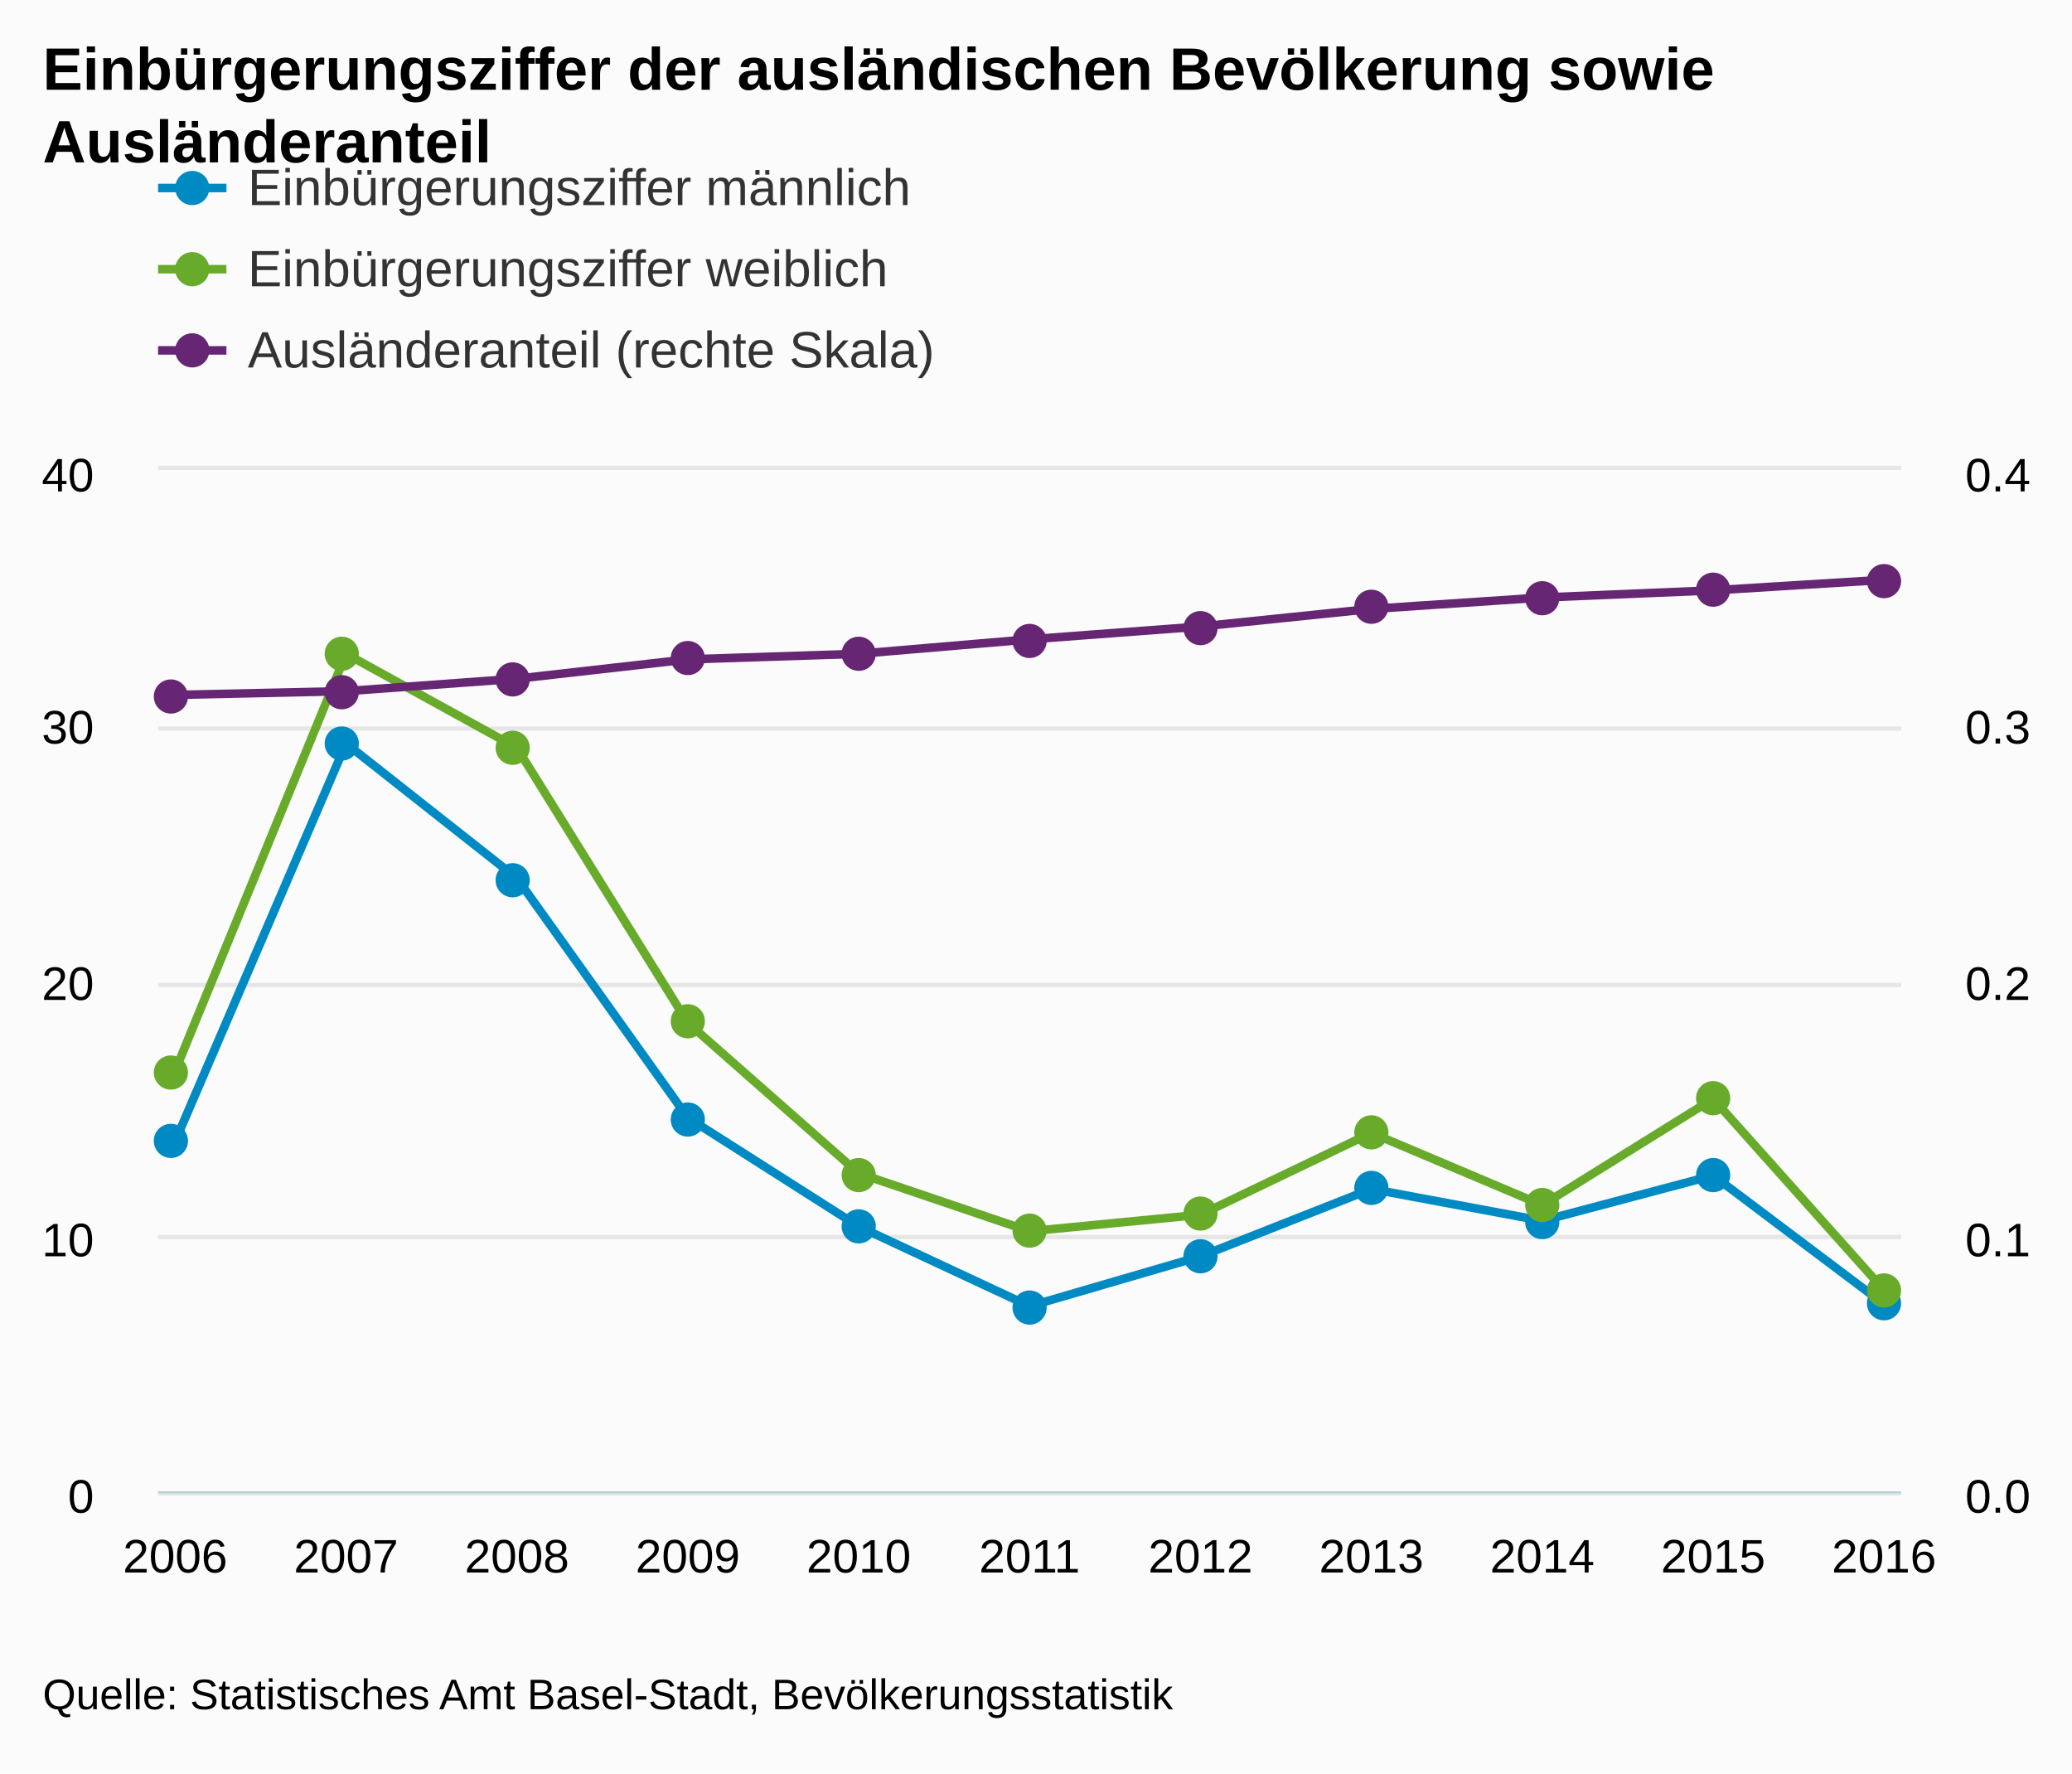
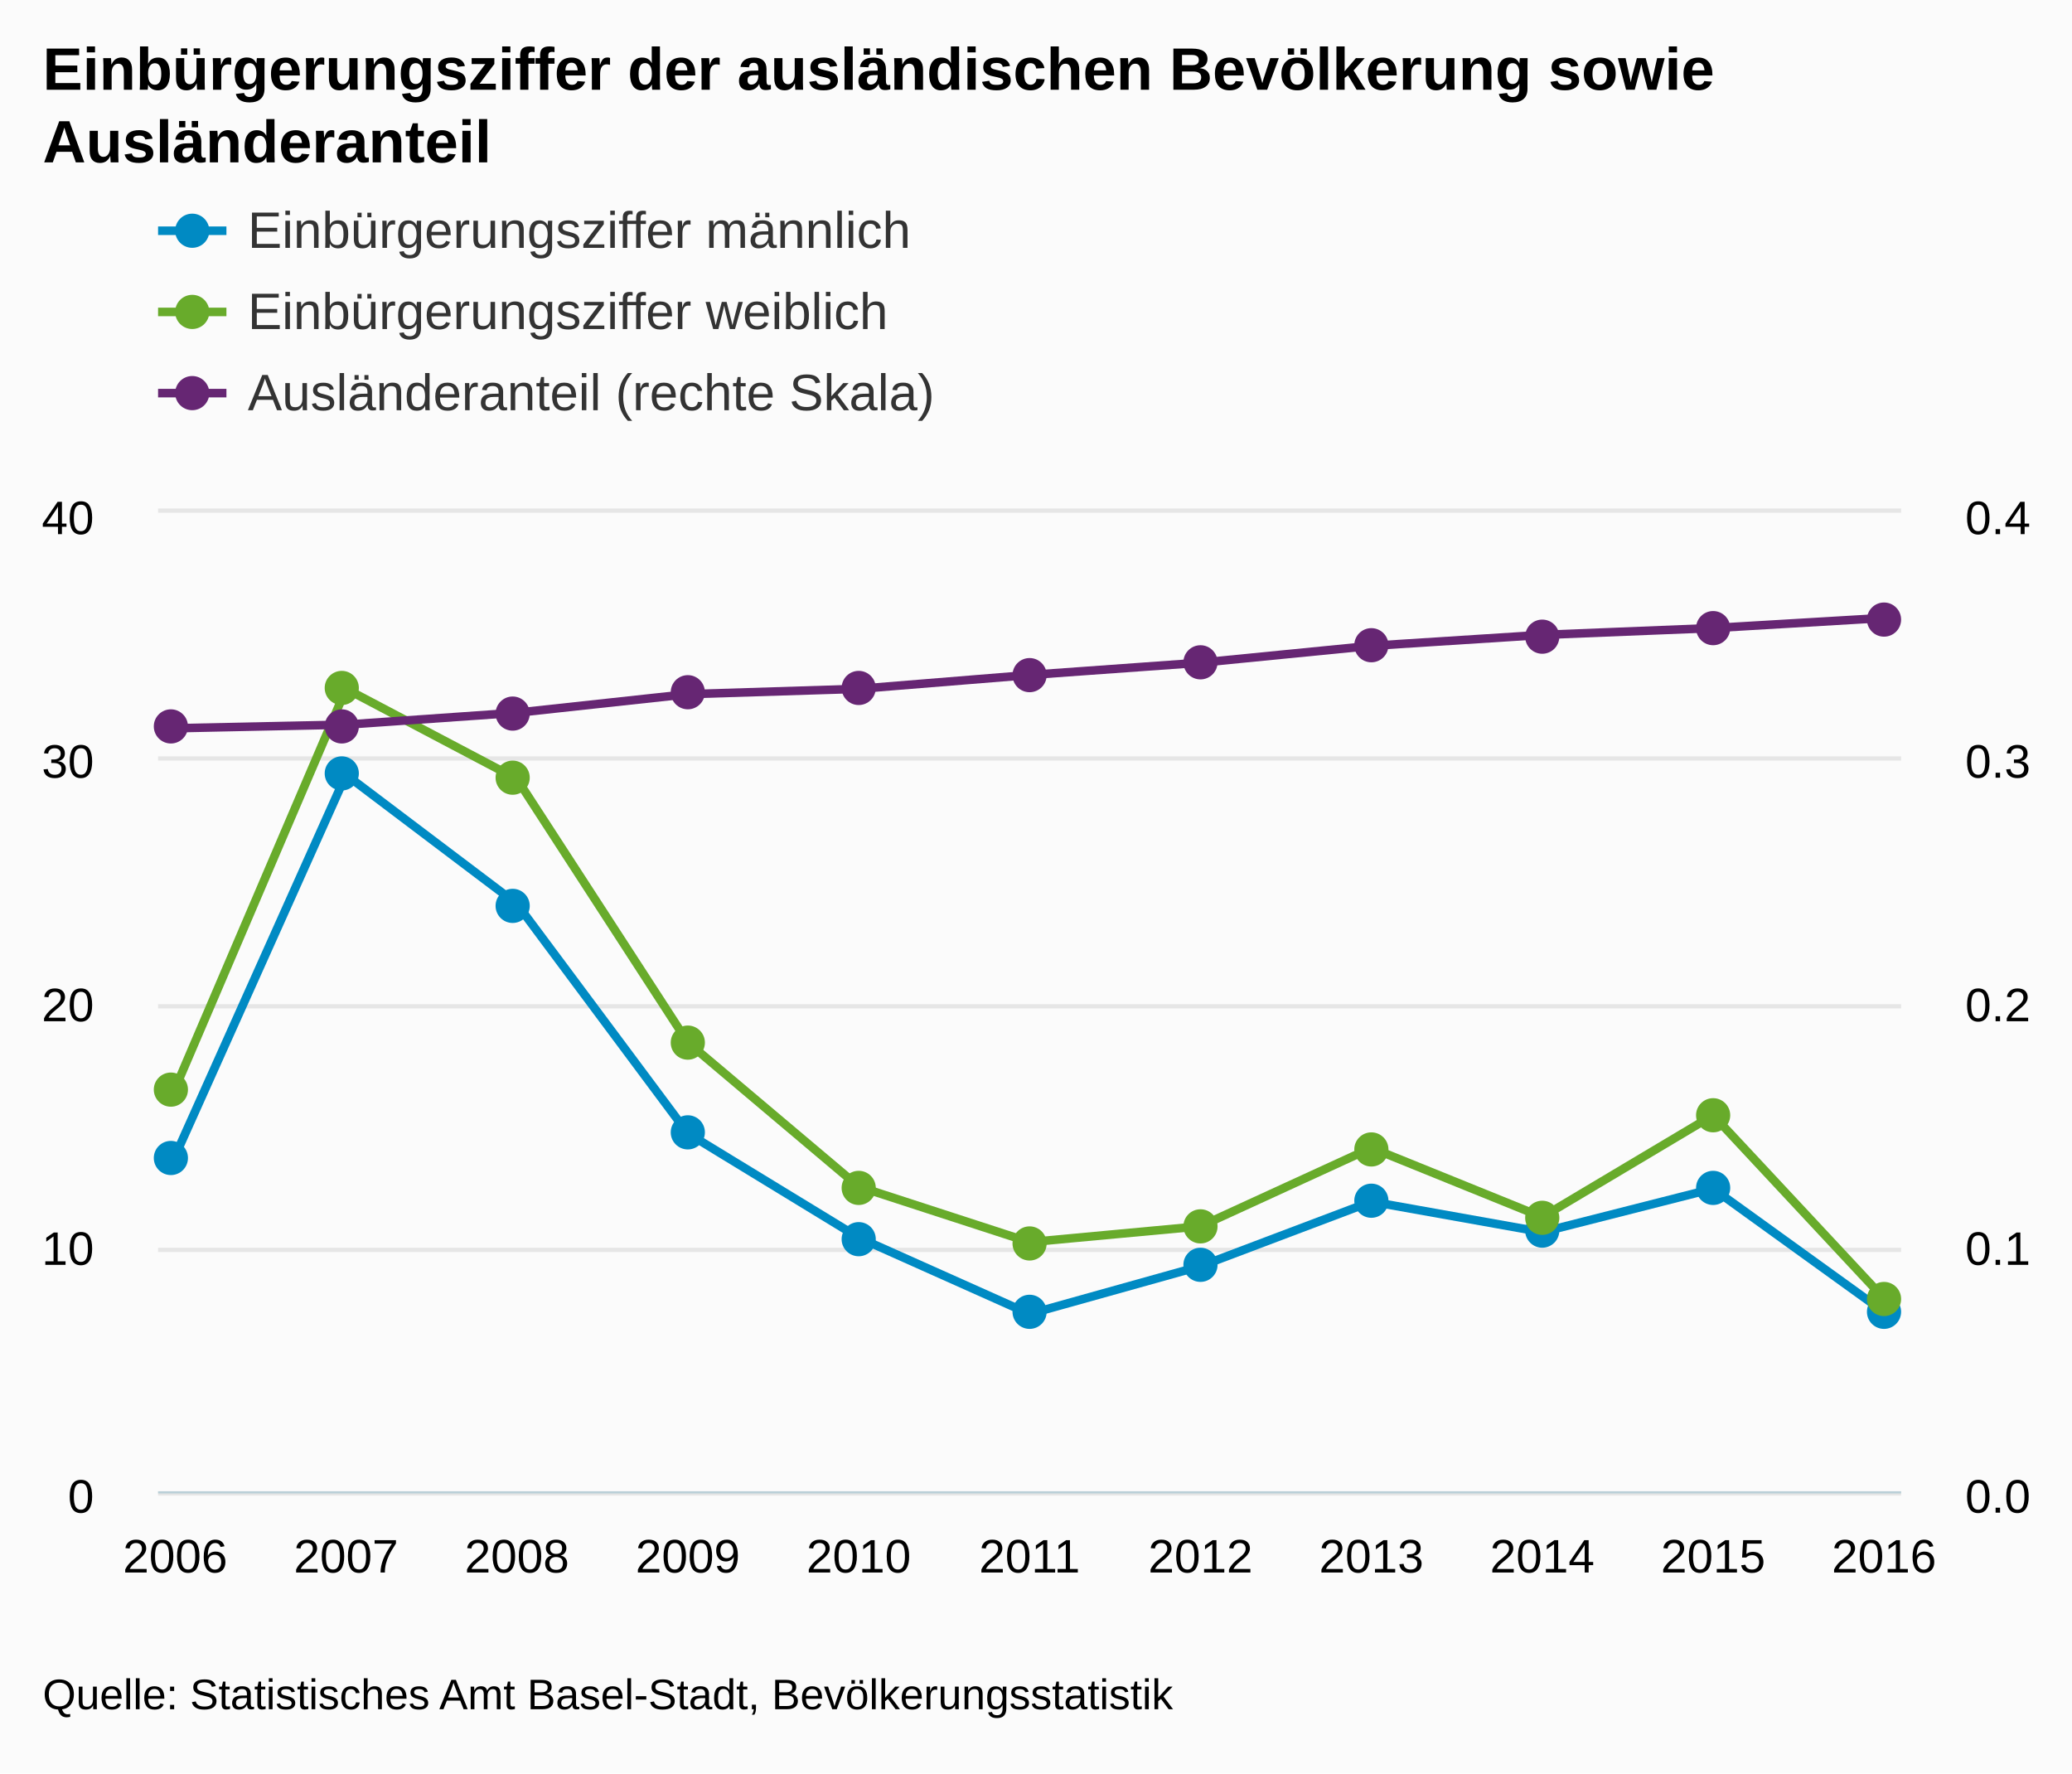
<svg xmlns="http://www.w3.org/2000/svg" version="1.1" class="highcharts-root" style="font-family:arial;font-size:12px;" viewBox="0 0 485 415">
  <defs>
    <clipPath>
-       <rect x="0" y="0" width="408" height="239" fill="none" />
+       <rect x="0" y="0" width="408" height="229" fill="none" />
    </clipPath>
    <clipPath id="a">
-       <rect x="0" y="0" width="408" height="239" fill="none" />
+       <rect x="0" y="0" width="408" height="229" fill="none" />
    </clipPath>
    <clipPath id="b">
-       <rect x="0" y="0" width="408" height="239" fill="none" />
+       <rect x="0" y="0" width="408" height="229" fill="none" />
    </clipPath>
  </defs>
  <rect fill="#fbfbfb" class="highcharts-background" x="0" y="0" width="485" height="415" rx="0" ry="0" />
-   <rect fill="none" class="highcharts-plot-background" x="37" y="110" width="408" height="239" />
+   <rect fill="none" class="highcharts-plot-background" x="37" y="120" width="408" height="229" />
  <g class="highcharts-pane-group" />
  <g class="highcharts-grid highcharts-xaxis-grid ">
-     <path fill="none" class="highcharts-grid-line" d="M 40.5 110 L 40.5 349" opacity="1" />
-     <path fill="none" class="highcharts-grid-line" d="M 80.5 110 L 80.5 349" opacity="1" />
-     <path fill="none" class="highcharts-grid-line" d="M 120.5 110 L 120.5 349" opacity="1" />
-     <path fill="none" class="highcharts-grid-line" d="M 160.5 110 L 160.5 349" opacity="1" />
-     <path fill="none" class="highcharts-grid-line" d="M 200.5 110 L 200.5 349" opacity="1" />
-     <path fill="none" class="highcharts-grid-line" d="M 240.5 110 L 240.5 349" opacity="1" />
-     <path fill="none" class="highcharts-grid-line" d="M 280.5 110 L 280.5 349" opacity="1" />
-     <path fill="none" class="highcharts-grid-line" d="M 320.5 110 L 320.5 349" opacity="1" />
-     <path fill="none" class="highcharts-grid-line" d="M 360.5 110 L 360.5 349" opacity="1" />
-     <path fill="none" class="highcharts-grid-line" d="M 400.5 110 L 400.5 349" opacity="1" />
-     <path fill="none" class="highcharts-grid-line" d="M 440.5 110 L 440.5 349" opacity="1" />
+     <path fill="none" class="highcharts-grid-line" d="M 40.5 120 L 40.5 349" opacity="1" />
+     <path fill="none" class="highcharts-grid-line" d="M 80.5 120 L 80.5 349" opacity="1" />
+     <path fill="none" class="highcharts-grid-line" d="M 120.5 120 L 120.5 349" opacity="1" />
+     <path fill="none" class="highcharts-grid-line" d="M 160.5 120 L 160.5 349" opacity="1" />
+     <path fill="none" class="highcharts-grid-line" d="M 200.5 120 L 200.5 349" opacity="1" />
+     <path fill="none" class="highcharts-grid-line" d="M 240.5 120 L 240.5 349" opacity="1" />
+     <path fill="none" class="highcharts-grid-line" d="M 280.5 120 L 280.5 349" opacity="1" />
+     <path fill="none" class="highcharts-grid-line" d="M 320.5 120 L 320.5 349" opacity="1" />
+     <path fill="none" class="highcharts-grid-line" d="M 360.5 120 L 360.5 349" opacity="1" />
+     <path fill="none" class="highcharts-grid-line" d="M 400.5 120 L 400.5 349" opacity="1" />
+     <path fill="none" class="highcharts-grid-line" d="M 440.5 120 L 440.5 349" opacity="1" />
  </g>
  <g class="highcharts-grid highcharts-yaxis-grid ">
    <path fill="none" stroke="#e6e6e6" stroke-width="1" class="highcharts-grid-line" d="M 37 349.5 L 445 349.5" opacity="1" />
-     <path fill="none" stroke="#e6e6e6" stroke-width="1" class="highcharts-grid-line" d="M 37 289.5 L 445 289.5" opacity="1" />
-     <path fill="none" stroke="#e6e6e6" stroke-width="1" class="highcharts-grid-line" d="M 37 230.5 L 445 230.5" opacity="1" />
-     <path fill="none" stroke="#e6e6e6" stroke-width="1" class="highcharts-grid-line" d="M 37 170.5 L 445 170.5" opacity="1" />
-     <path fill="none" stroke="#e6e6e6" stroke-width="1" class="highcharts-grid-line" d="M 37 109.5 L 445 109.5" opacity="1" />
+     <path fill="none" stroke="#e6e6e6" stroke-width="1" class="highcharts-grid-line" d="M 37 292.5 L 445 292.5" opacity="1" />
+     <path fill="none" stroke="#e6e6e6" stroke-width="1" class="highcharts-grid-line" d="M 37 235.5 L 445 235.5" opacity="1" />
+     <path fill="none" stroke="#e6e6e6" stroke-width="1" class="highcharts-grid-line" d="M 37 177.5 L 445 177.5" opacity="1" />
+     <path fill="none" stroke="#e6e6e6" stroke-width="1" class="highcharts-grid-line" d="M 37 119.5 L 445 119.5" opacity="1" />
  </g>
  <g class="highcharts-grid highcharts-yaxis-grid ">
    <path fill="none" class="highcharts-grid-line" d="M 37 349.5 L 445 349.5" opacity="1" />
-     <path fill="none" class="highcharts-grid-line" d="M 37 289.5 L 445 289.5" opacity="1" />
-     <path fill="none" class="highcharts-grid-line" d="M 37 230.5 L 445 230.5" opacity="1" />
-     <path fill="none" class="highcharts-grid-line" d="M 37 170.5 L 445 170.5" opacity="1" />
-     <path fill="none" class="highcharts-grid-line" d="M 37 110.5 L 445 110.5" opacity="1" />
-   </g>
-   <rect fill="none" class="highcharts-plot-border" x="37" y="110" width="408" height="239" />
+     <path fill="none" class="highcharts-grid-line" d="M 37 292.5 L 445 292.5" opacity="1" />
+     <path fill="none" class="highcharts-grid-line" d="M 37 235.5 L 445 235.5" opacity="1" />
+     <path fill="none" class="highcharts-grid-line" d="M 37 177.5 L 445 177.5" opacity="1" />
+     <path fill="none" class="highcharts-grid-line" d="M 37 120.5 L 445 120.5" opacity="1" />
+   </g>
+   <rect fill="none" class="highcharts-plot-border" x="37" y="120" width="408" height="229" />
  <g class="highcharts-axis highcharts-xaxis ">
    <path fill="none" class="highcharts-axis-line" stroke="#B9CFD7" stroke-width="0.5" d="M 37 349.25 L 445 349.25" />
  </g>
  <g class="highcharts-axis highcharts-yaxis ">
-     <path fill="none" class="highcharts-axis-line" d="M 37 110 L 37 349" />
+     <path fill="none" class="highcharts-axis-line" d="M 37 120 L 37 349" />
  </g>
  <g class="highcharts-axis highcharts-yaxis ">
-     <path fill="none" class="highcharts-axis-line" d="M 445 110 L 445 349" />
+     <path fill="none" class="highcharts-axis-line" d="M 445 120 L 445 349" />
  </g>
  <g class="highcharts-series-group">
-     <g class="highcharts-series highcharts-series-0 highcharts-line-series highcharts-color-undefined " transform="translate(37,110) scale(1 1)" clip-path="url(#a)">
-       <path fill="none" d="M 4 157.101 L 44 63.997 L 84 95.532 L 124 151.566 L 164 177.033 L 204 195.686 L 244 184.023 L 284 168.245 L 324 175.699 L 364 165.092 L 404 195.194" class="highcharts-graph" stroke="#008AC3" stroke-width="2" stroke-linejoin="round" stroke-linecap="round" />
-     </g>
-     <g class="highcharts-markers highcharts-series-0 highcharts-line-series highcharts-color-undefined " transform="translate(37,110) scale(1 1)" clip-path="none">
-       <path fill="#008AC3" d="M 7 157 A 4 4 0 1 1 7 156.996 Z" class="highcharts-point" />
-       <path fill="#008AC3" d="M 47 64 A 4 4 0 1 1 47 63.996 Z" class="highcharts-point" />
-       <path fill="#008AC3" d="M 87 96 A 4 4 0 1 1 87 95.996 Z" class="highcharts-point" />
-       <path fill="#008AC3" d="M 128 152 A 4 4 0 1 1 128 151.996 Z" class="highcharts-point" />
-       <path fill="#008AC3" d="M 168 177 A 4 4 0 1 1 168 176.996 Z" class="highcharts-point" />
-       <path fill="#008AC3" d="M 208 196 A 4 4 0 1 1 208 195.996 Z" class="highcharts-point" />
-       <path fill="#008AC3" d="M 248 184 A 4 4 0 1 1 248 183.996 Z" class="highcharts-point" />
-       <path fill="#008AC3" d="M 288 168 A 4 4 0 1 1 288 167.996 Z" class="highcharts-point" />
-       <path fill="#008AC3" d="M 328 176 A 4 4 0 1 1 328 175.996 Z" class="highcharts-point" />
-       <path fill="#008AC3" d="M 368 165 A 4 4 0 1 1 368 164.996 Z" class="highcharts-point" />
-       <path fill="#008AC3" d="M 408 195 A 4 4 0 1 1 408 194.996 Z" class="highcharts-point" />
-     </g>
-     <g class="highcharts-series highcharts-series-1 highcharts-line-series highcharts-color-undefined " transform="translate(37,110) scale(1 1)" clip-path="url(#a)">
-       <path fill="none" d="M 4 140.609 L 44 43.01 L 84 65.018 L 124 129.361 L 164 164.579 L 204 178.144 L 244 174.27 L 284 155.116 L 324 172.018 L 364 147.143 L 404 191.889" class="highcharts-graph" stroke="#68AB2B" stroke-width="2" stroke-linejoin="round" stroke-linecap="round" />
-     </g>
-     <g class="highcharts-markers highcharts-series-1 highcharts-line-series highcharts-color-undefined " transform="translate(37,110) scale(1 1)" clip-path="none">
-       <path fill="#68AB2B" d="M 7 141 A 4 4 0 1 1 7 140.996 Z" class="highcharts-point" />
-       <path fill="#68AB2B" d="M 47 43 A 4 4 0 1 1 47 42.996 Z" class="highcharts-point" />
-       <path fill="#68AB2B" d="M 87 65 A 4 4 0 1 1 87 64.996 Z" class="highcharts-point" />
-       <path fill="#68AB2B" d="M 128 129 A 4 4 0 1 1 128 128.996 Z" class="highcharts-point" />
-       <path fill="#68AB2B" d="M 168 165 A 4 4 0 1 1 168 164.996 Z" class="highcharts-point" />
-       <path fill="#68AB2B" d="M 208 178 A 4 4 0 1 1 208 177.996 Z" class="highcharts-point" />
-       <path fill="#68AB2B" d="M 248 174 A 4 4 0 1 1 248 173.996 Z" class="highcharts-point" />
-       <path fill="#68AB2B" d="M 288 155 A 4 4 0 1 1 288 154.996 Z" class="highcharts-point" />
-       <path fill="#68AB2B" d="M 328 172 A 4 4 0 1 1 328 171.996 Z" class="highcharts-point" />
-       <path fill="#68AB2B" d="M 368 147 A 4 4 0 1 1 368 146.996 Z" class="highcharts-point" />
-       <path fill="#68AB2B" d="M 408 192 A 4 4 0 1 1 408 191.996 Z" class="highcharts-point" />
-     </g>
-     <g class="highcharts-series highcharts-series-2 highcharts-line-series highcharts-color-undefined " transform="translate(37,110) scale(1 1)" clip-path="url(#b)">
-       <path fill="none" d="M 4 52.628 L 44 51.747 L 84 48.834 L 124 44.308 L 164 43.008 L 204 39.617 L 244 36.619 L 284 32.5 L 324 29.832 L 364 28.161 L 404 25.692" class="highcharts-graph" stroke="#662673" stroke-width="2" stroke-linejoin="round" stroke-linecap="round" />
-     </g>
-     <g class="highcharts-markers highcharts-series-2 highcharts-line-series highcharts-color-undefined " transform="translate(37,110) scale(1 1)" clip-path="none">
-       <path fill="#662673" d="M 7 53 A 4 4 0 1 1 7 52.996 Z" class="highcharts-point" />
-       <path fill="#662673" d="M 47 52 A 4 4 0 1 1 47 51.996 Z" class="highcharts-point" />
-       <path fill="#662673" d="M 87 49 A 4 4 0 1 1 87 48.996 Z" class="highcharts-point" />
-       <path fill="#662673" d="M 128 44 A 4 4 0 1 1 128 43.996 Z" class="highcharts-point" />
-       <path fill="#662673" d="M 168 43 A 4 4 0 1 1 168 42.996 Z" class="highcharts-point" />
-       <path fill="#662673" d="M 208 40 A 4 4 0 1 1 208 39.996 Z" class="highcharts-point" />
-       <path fill="#662673" d="M 248 37 A 4 4 0 1 1 248 36.996 Z" class="highcharts-point" />
-       <path fill="#662673" d="M 288 32 A 4 4 0 1 1 288 31.996 Z" class="highcharts-point" />
-       <path fill="#662673" d="M 328 30 A 4 4 0 1 1 328 29.996 Z" class="highcharts-point" />
-       <path fill="#662673" d="M 368 28 A 4 4 0 1 1 368 27.996 Z" class="highcharts-point" />
-       <path fill="#662673" d="M 408 26 A 4 4 0 1 1 408 25.996 Z" class="highcharts-point" />
+     <g class="highcharts-series highcharts-series-0 highcharts-line-series highcharts-color-undefined " transform="translate(37,120) scale(1 1)" clip-path="url(#a)">
+       <path fill="none" d="M 4 150.527 L 44 61.319 L 84 91.535 L 124 145.225 L 164 169.626 L 204 187.499 L 244 176.324 L 284 161.205 L 324 168.348 L 364 158.184 L 404 187.027" class="highcharts-graph" stroke="#008AC3" stroke-width="2" stroke-linejoin="round" stroke-linecap="round" />
+     </g>
+     <g class="highcharts-markers highcharts-series-0 highcharts-line-series highcharts-color-undefined " transform="translate(37,120) scale(1 1)" clip-path="none">
+       <path fill="#008AC3" d="M 7 151 A 4 4 0 1 1 7 150.996 Z" class="highcharts-point" />
+       <path fill="#008AC3" d="M 47 61 A 4 4 0 1 1 47 60.996 Z" class="highcharts-point" />
+       <path fill="#008AC3" d="M 87 92 A 4 4 0 1 1 87 91.996 Z" class="highcharts-point" />
+       <path fill="#008AC3" d="M 128 145 A 4 4 0 1 1 128 144.996 Z" class="highcharts-point" />
+       <path fill="#008AC3" d="M 168 170 A 4 4 0 1 1 168 169.996 Z" class="highcharts-point" />
+       <path fill="#008AC3" d="M 208 187 A 4 4 0 1 1 208 186.996 Z" class="highcharts-point" />
+       <path fill="#008AC3" d="M 248 176 A 4 4 0 1 1 248 175.996 Z" class="highcharts-point" />
+       <path fill="#008AC3" d="M 288 161 A 4 4 0 1 1 288 160.996 Z" class="highcharts-point" />
+       <path fill="#008AC3" d="M 328 168 A 4 4 0 1 1 328 167.996 Z" class="highcharts-point" />
+       <path fill="#008AC3" d="M 368 158 A 4 4 0 1 1 368 157.996 Z" class="highcharts-point" />
+       <path fill="#008AC3" d="M 408 187 A 4 4 0 1 1 408 186.996 Z" class="highcharts-point" />
+     </g>
+     <g class="highcharts-series highcharts-series-1 highcharts-line-series highcharts-color-undefined " transform="translate(37,120) scale(1 1)" clip-path="url(#a)">
+       <path fill="none" d="M 4 134.725 L 44 41.21 L 84 62.297 L 124 123.949 L 164 157.693 L 204 170.69 L 244 166.979 L 284 148.626 L 324 164.82 L 364 140.986 L 404 183.86" class="highcharts-graph" stroke="#68AB2B" stroke-width="2" stroke-linejoin="round" stroke-linecap="round" />
+     </g>
+     <g class="highcharts-markers highcharts-series-1 highcharts-line-series highcharts-color-undefined " transform="translate(37,120) scale(1 1)" clip-path="none">
+       <path fill="#68AB2B" d="M 7 135 A 4 4 0 1 1 7 134.996 Z" class="highcharts-point" />
+       <path fill="#68AB2B" d="M 47 41 A 4 4 0 1 1 47 40.996 Z" class="highcharts-point" />
+       <path fill="#68AB2B" d="M 87 62 A 4 4 0 1 1 87 61.996 Z" class="highcharts-point" />
+       <path fill="#68AB2B" d="M 128 124 A 4 4 0 1 1 128 123.996 Z" class="highcharts-point" />
+       <path fill="#68AB2B" d="M 168 158 A 4 4 0 1 1 168 157.996 Z" class="highcharts-point" />
+       <path fill="#68AB2B" d="M 208 171 A 4 4 0 1 1 208 170.996 Z" class="highcharts-point" />
+       <path fill="#68AB2B" d="M 248 167 A 4 4 0 1 1 248 166.996 Z" class="highcharts-point" />
+       <path fill="#68AB2B" d="M 288 149 A 4 4 0 1 1 288 148.996 Z" class="highcharts-point" />
+       <path fill="#68AB2B" d="M 328 165 A 4 4 0 1 1 328 164.996 Z" class="highcharts-point" />
+       <path fill="#68AB2B" d="M 368 141 A 4 4 0 1 1 368 140.996 Z" class="highcharts-point" />
+       <path fill="#68AB2B" d="M 408 184 A 4 4 0 1 1 408 183.996 Z" class="highcharts-point" />
+     </g>
+     <g class="highcharts-series highcharts-series-2 highcharts-line-series highcharts-color-undefined " transform="translate(37,120) scale(1 1)" clip-path="url(#b)">
+       <path fill="none" d="M 4 50.426 L 44 49.582 L 84 46.79 L 124 42.454 L 164 41.208 L 204 37.959 L 244 35.087 L 284 31.14 L 324 28.584 L 364 26.983 L 404 24.618" class="highcharts-graph" stroke="#662673" stroke-width="2" stroke-linejoin="round" stroke-linecap="round" />
+     </g>
+     <g class="highcharts-markers highcharts-series-2 highcharts-line-series highcharts-color-undefined " transform="translate(37,120) scale(1 1)" clip-path="none">
+       <path fill="#662673" d="M 7 50 A 4 4 0 1 1 7 49.996 Z" class="highcharts-point" />
+       <path fill="#662673" d="M 47 50 A 4 4 0 1 1 47 49.996 Z" class="highcharts-point" />
+       <path fill="#662673" d="M 87 47 A 4 4 0 1 1 87 46.996 Z" class="highcharts-point" />
+       <path fill="#662673" d="M 128 42 A 4 4 0 1 1 128 41.996 Z" class="highcharts-point" />
+       <path fill="#662673" d="M 168 41 A 4 4 0 1 1 168 40.996 Z" class="highcharts-point" />
+       <path fill="#662673" d="M 208 38 A 4 4 0 1 1 208 37.996 Z" class="highcharts-point" />
+       <path fill="#662673" d="M 248 35 A 4 4 0 1 1 248 34.996 Z" class="highcharts-point" />
+       <path fill="#662673" d="M 288 31 A 4 4 0 1 1 288 30.996 Z" class="highcharts-point" />
+       <path fill="#662673" d="M 328 29 A 4 4 0 1 1 328 28.996 Z" class="highcharts-point" />
+       <path fill="#662673" d="M 368 27 A 4 4 0 1 1 368 26.996 Z" class="highcharts-point" />
+       <path fill="#662673" d="M 408 25 A 4 4 0 1 1 408 24.996 Z" class="highcharts-point" />
    </g>
  </g>
  <text x="10" text-anchor="start" class="highcharts-title" style="color:#000000;font-size:14px;font-weight:bold;fill:#000000;" y="21">
    <tspan>Einbürgerungsziffer der ausländischen Bevölkerung sowie</tspan>
    <tspan dy="17" x="10">Ausländeranteil</tspan>
  </text>
-   <g class="highcharts-legend" transform="translate(29,25)">
+   <g class="highcharts-legend" transform="translate(29,35)">
    <rect fill="none" class="highcharts-legend-box" rx="0" ry="0" x="0" y="0" width="496" height="73" visibility="visible" />
    <g>
      <g>
        <g class="highcharts-legend-item highcharts-line-series highcharts-color-undefined highcharts-series-0" transform="translate(8,8)">
          <path fill="none" d="M 0 11 L 16 11" class="highcharts-graph" stroke="#008AC3" stroke-width="2" />
          <path fill="#008AC3" d="M 12 11 A 4 4 0 1 1 12 10.996 Z" class="highcharts-point" />
          <text x="21" style="color:#333333;font-size:12px;font-weight:normal;cursor:pointer;fill:#333333;" text-anchor="start" y="15">
            <tspan>Einbürgerungsziffer männlich</tspan>
          </text>
        </g>
        <g class="highcharts-legend-item highcharts-line-series highcharts-color-undefined highcharts-series-1" transform="translate(8,27)">
          <path fill="none" d="M 0 11 L 16 11" class="highcharts-graph" stroke="#68AB2B" stroke-width="2" />
          <path fill="#68AB2B" d="M 12 11 A 4 4 0 1 1 12 10.996 Z" class="highcharts-point" />
          <text x="21" y="15" style="color:#333333;font-size:12px;font-weight:normal;cursor:pointer;fill:#333333;" text-anchor="start">
            <tspan>Einbürgerungsziffer weiblich</tspan>
          </text>
        </g>
        <g class="highcharts-legend-item highcharts-line-series highcharts-color-undefined highcharts-series-2" transform="translate(8,46)">
          <path fill="none" d="M 0 11 L 16 11" class="highcharts-graph" stroke="#662673" stroke-width="2" />
          <path fill="#662673" d="M 12 11 A 4 4 0 1 1 12 10.996 Z" class="highcharts-point" />
          <text x="21" y="15" style="color:#333333;font-size:12px;font-weight:normal;cursor:pointer;fill:#333333;" text-anchor="start">
            <tspan>Ausländeranteil (rechte Skala)</tspan>
          </text>
        </g>
      </g>
    </g>
  </g>
  <g class="highcharts-axis-labels highcharts-xaxis-labels ">
    <text x="41" style="color:#000000;cursor:default;font-size:11px;fill:#000000;" text-anchor="middle" transform="translate(0,0)" y="368" opacity="1">
      2006
    </text>
    <text x="81" style="color:#000000;cursor:default;font-size:11px;fill:#000000;" text-anchor="middle" transform="translate(0,0)" y="368" opacity="1">
      2007
    </text>
    <text x="121" style="color:#000000;cursor:default;font-size:11px;fill:#000000;" text-anchor="middle" transform="translate(0,0)" y="368" opacity="1">
      2008
    </text>
    <text x="161" style="color:#000000;cursor:default;font-size:11px;fill:#000000;" text-anchor="middle" transform="translate(0,0)" y="368" opacity="1">
      2009
    </text>
    <text x="201" style="color:#000000;cursor:default;font-size:11px;fill:#000000;" text-anchor="middle" transform="translate(0,0)" y="368" opacity="1">
      2010
    </text>
    <text x="241" style="color:#000000;cursor:default;font-size:11px;fill:#000000;" text-anchor="middle" transform="translate(0,0)" y="368" opacity="1">
      2011
    </text>
    <text x="281" style="color:#000000;cursor:default;font-size:11px;fill:#000000;" text-anchor="middle" transform="translate(0,0)" y="368" opacity="1">
      2012
    </text>
    <text x="321" style="color:#000000;cursor:default;font-size:11px;fill:#000000;" text-anchor="middle" transform="translate(0,0)" y="368" opacity="1">
      2013
    </text>
    <text x="361" style="color:#000000;cursor:default;font-size:11px;fill:#000000;" text-anchor="middle" transform="translate(0,0)" y="368" opacity="1">
      2014
    </text>
    <text x="401" style="color:#000000;cursor:default;font-size:11px;fill:#000000;" text-anchor="middle" transform="translate(0,0)" y="368" opacity="1">
      2015
    </text>
    <text x="441" style="color:#000000;cursor:default;font-size:11px;fill:#000000;" text-anchor="middle" transform="translate(0,0)" y="368" opacity="1">
      2016
    </text>
  </g>
  <g class="highcharts-axis-labels highcharts-yaxis-labels ">
    <text x="22" style="color:#000000;cursor:default;font-size:11px;fill:#000000;" text-anchor="end" transform="translate(0,0)" y="354" opacity="1">
      <tspan>0</tspan>
    </text>
-     <text x="22" style="color:#000000;cursor:default;font-size:11px;fill:#000000;" text-anchor="end" transform="translate(0,0)" y="294" opacity="1">
+     <text x="22" style="color:#000000;cursor:default;font-size:11px;fill:#000000;" text-anchor="end" transform="translate(0,0)" y="296" opacity="1">
      <tspan>10</tspan>
    </text>
-     <text x="22" style="color:#000000;cursor:default;font-size:11px;fill:#000000;" text-anchor="end" transform="translate(0,0)" y="234" opacity="1">
+     <text x="22" style="color:#000000;cursor:default;font-size:11px;fill:#000000;" text-anchor="end" transform="translate(0,0)" y="239" opacity="1">
      <tspan>20</tspan>
    </text>
-     <text x="22" style="color:#000000;cursor:default;font-size:11px;fill:#000000;" text-anchor="end" transform="translate(0,0)" y="174" opacity="1">
+     <text x="22" style="color:#000000;cursor:default;font-size:11px;fill:#000000;" text-anchor="end" transform="translate(0,0)" y="182" opacity="1">
      <tspan>30</tspan>
    </text>
-     <text x="22" style="color:#000000;cursor:default;font-size:11px;fill:#000000;" text-anchor="end" transform="translate(0,0)" y="115" opacity="1">
+     <text x="22" style="color:#000000;cursor:default;font-size:11px;fill:#000000;" text-anchor="end" transform="translate(0,0)" y="125" opacity="1">
      <tspan>40</tspan>
    </text>
  </g>
  <g class="highcharts-axis-labels highcharts-yaxis-labels ">
    <text x="460" style="color:#000000;cursor:default;font-size:11px;fill:#000000;" text-anchor="start" transform="translate(0,0)" y="354" opacity="1">
      <tspan>0.0</tspan>
    </text>
-     <text x="460" style="color:#000000;cursor:default;font-size:11px;fill:#000000;" text-anchor="start" transform="translate(0,0)" y="294" opacity="1">
+     <text x="460" style="color:#000000;cursor:default;font-size:11px;fill:#000000;" text-anchor="start" transform="translate(0,0)" y="296" opacity="1">
      <tspan>0.1</tspan>
    </text>
-     <text x="460" style="color:#000000;cursor:default;font-size:11px;fill:#000000;" text-anchor="start" transform="translate(0,0)" y="234" opacity="1">
+     <text x="460" style="color:#000000;cursor:default;font-size:11px;fill:#000000;" text-anchor="start" transform="translate(0,0)" y="239" opacity="1">
      <tspan>0.2</tspan>
    </text>
-     <text x="460" style="color:#000000;cursor:default;font-size:11px;fill:#000000;" text-anchor="start" transform="translate(0,0)" y="174" opacity="1">
+     <text x="460" style="color:#000000;cursor:default;font-size:11px;fill:#000000;" text-anchor="start" transform="translate(0,0)" y="182" opacity="1">
      <tspan>0.3</tspan>
    </text>
-     <text x="460" style="color:#000000;cursor:default;font-size:11px;fill:#000000;" text-anchor="start" transform="translate(0,0)" y="115" opacity="1">
+     <text x="460" style="color:#000000;cursor:default;font-size:11px;fill:#000000;" text-anchor="start" transform="translate(0,0)" y="125" opacity="1">
      <tspan>0.4</tspan>
    </text>
  </g>
  <text x="10" class="highcharts-credits" text-anchor="start" style="cursor:default;color:#000000;font-size:10px;fill:#000000;" y="400">
    <tspan>Quelle: Statistisches Amt Basel-Stadt, Bevölkerungsstatistik</tspan>
  </text>
</svg>
